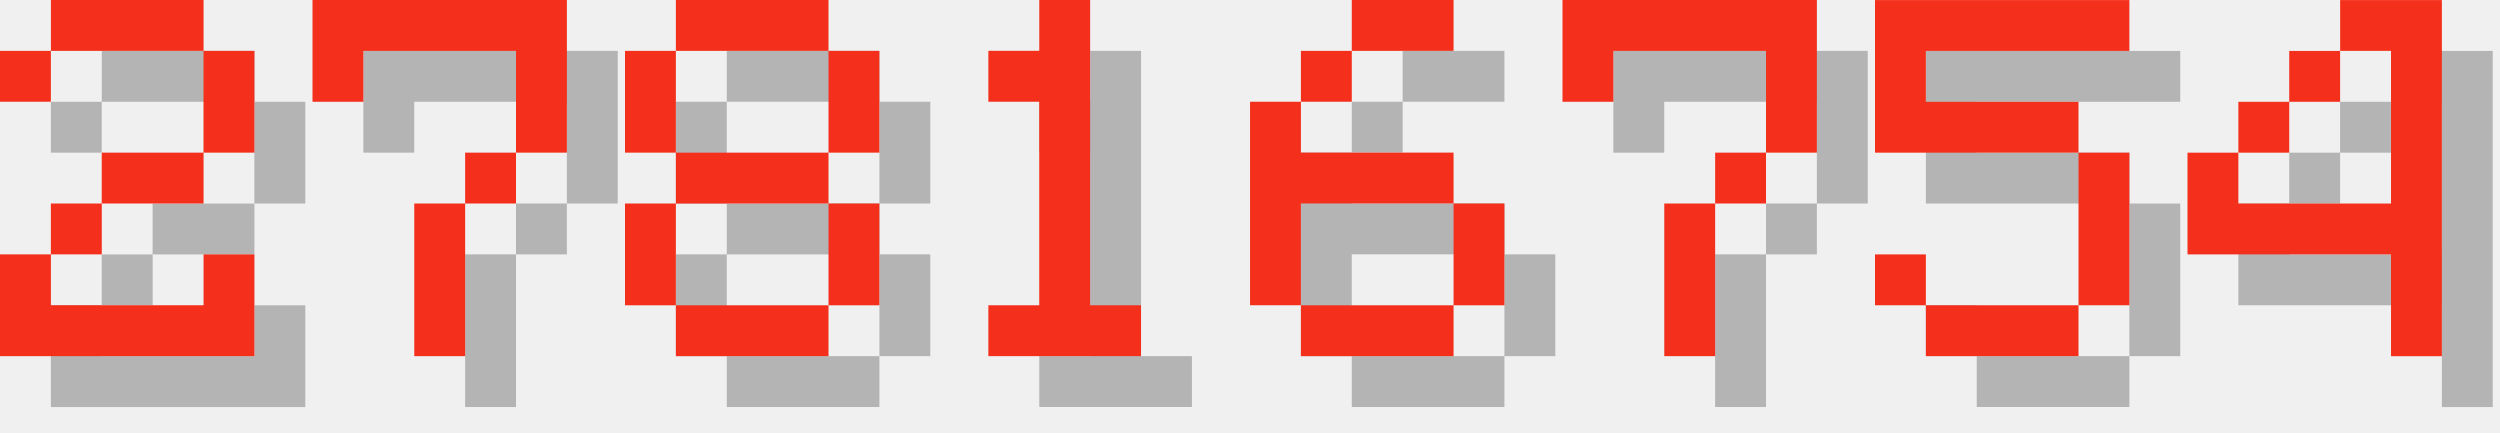
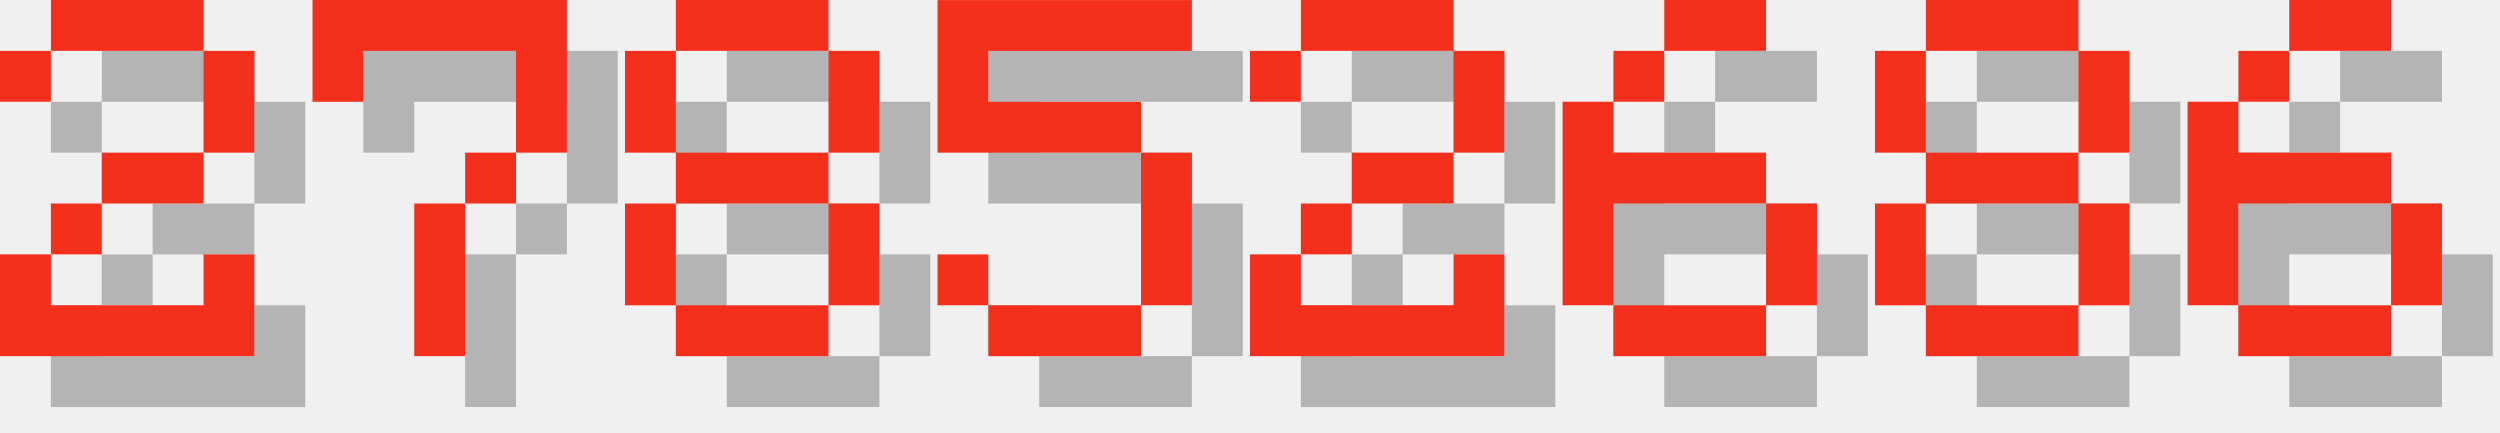
<svg xmlns="http://www.w3.org/2000/svg" version="1.1" width="208.0" height="36">
  <style>
        .text-foreground {
            fill: #F4301C;
        }
        .text-shadow {
            fill: #000000;
            fill-opacity: 0.25;
        }
    </style>
  <g class="digit" id="digit_2" transform="translate(0.0, 0), scale(4)">
    <path id="digit_2_shadow" class="text-shadow" d="m1.058 2.117v1.058h1.058v-1.058h3.175v2.117h-2.117v1.058h-1.058v1.058h-1.058v2.117h5.292v-2.117h-1.058v1.058h-3.175v-1.058h1.058v-1.058h2.117v-1.058h1.058v-2.117h-1.058v-1.058h-3.175v1.058h-1.058z" fill-opacity=".5" style="paint-order:stroke fill markers" />
    <path id="digit_2_fg" class="text-foreground" d="m0 1.058v1.058h1.058v-1.058h3.175v2.117h-2.117v1.058h-1.058v1.058h-1.058v2.117h5.292v-2.117h-1.058v1.058h-3.175v-1.058h1.058v-1.058h2.117v-1.058h1.058v-2.117h-1.058v-1.058h-3.175v1.058h-1.058z" fill="#fff" style="paint-order:stroke fill markers" />
  </g>
  <g class="digit" id="digit_7" transform="translate(26.0, 0), scale(4)">
    <path id="digit_7_shadow" class="text-shadow" d="m1.058 1.058 2e-6 2.117h1.058v-1.058h3.175v1.058l2e-7 1.058h-1.058v1.058h-1.058l4e-7 3.175 1.058 1e-7v-3.175h1.058v-1.058h1.058l5e-7 -1.058v-2.117z" fill-opacity=".5" style="paint-order:stroke fill markers" />
    <path id="digit_7_fg" class="text-foreground" d="m0 0 2e-6 2.117h1.058v-1.058h3.175v1.058l2e-7 1.058h-1.058v1.058h-1.058l4e-7 3.175 1.058 1e-7v-3.175h1.058v-1.058h1.058l5e-7 -1.058v-2.117z" fill="#fff" style="paint-order:stroke fill markers" />
  </g>
  <g class="digit" id="digit_8" transform="translate(52.0, 0), scale(4)">
    <path id="digit_8_shadow" class="text-shadow" d="m2.117 1.058v1.058h3.175v-1.058h-3.175zm3.175 1.058v2.117h1.058v-2.117h-1.058zm0 2.117h-3.175v1.058h3.175v-1.058zm0 1.058v2.117h1.058v-2.117h-1.058zm0 2.117h-3.175v1.058h3.175v-1.058zm-3.175 0v-2.117h-1.058v2.117h1.058zm0-3.175v-2.117h-1.058v2.117h1.058z" fill-opacity=".5" style="paint-order:stroke fill markers" />
    <path id="digit_8_fg" class="text-foreground" d="m1.058 0v1.058h3.175v-1.058h-3.175zm3.175 1.058v2.117h1.058v-2.117h-1.058zm0 2.117h-3.175v1.058h3.175v-1.058zm0 1.058v2.117h1.058v-2.117h-1.058zm0 2.117h-3.175v1.058h3.175v-1.058zm-3.175 0v-2.117h-1.058v2.117h1.058zm0-3.175v-2.117h-1.058v2.117h1.058z" fill="#fff" style="paint-order:stroke fill markers" />
  </g>
-   <g class="digit" id="digit_1" transform="translate(78.0, 0), scale(4)">
-     <path id="digit_1_shadow" class="text-shadow" d="m2.117 2.117v1.058h1.058v4.233h-1.058v1.058h3.175v-1.058h-1.058v-6.35h-1.058v1.058h-1.058z" fill-opacity=".5" style="paint-order:stroke fill markers" />
-     <path id="digit_1_fg" class="text-foreground" d="m1.058 1.058v1.058h1.058v4.233h-1.058v1.058h3.175v-1.058h-1.058v-6.35h-1.058v1.058h-1.058z" fill="#fff" style="paint-order:stroke fill markers" />
+   <g class="digit" id="digit_5" transform="translate(78.0, 0), scale(4)">
+     <path id="digit_5_shadow" class="text-shadow" d="m1.058 1.058v3.175h4.233v3.175h-3.175v-1.058h-1.058v1.058h1.058v1.058h3.175v-1.058h1.058v-3.175h-1.058v-1.058h-3.175v-1.058h4.233v-1.058h-5.292z" fill-opacity=".5" style="paint-order:stroke fill markers" />
+     <path id="digit_5_fg" class="text-foreground" d="m0 0v3.175h4.233v3.175h-3.175v-1.058h-1.058v1.058h1.058v1.058h3.175v-1.058h1.058v-3.175h-1.058v-1.058h-3.175v-1.058h4.233v-1.058h-5.292z" fill="#fff" style="paint-order:stroke fill markers" />
  </g>
-   <g class="digit" id="digit_6" transform="translate(104.0, 0), scale(4)">
+   <g class="digit" id="digit_2" transform="translate(104.0, 0), scale(4)">
+     <path id="digit_2_shadow" class="text-shadow" d="m1.058 2.117v1.058h1.058v-1.058h3.175v2.117h-2.117v1.058h-1.058v1.058h-1.058v2.117h5.292v-2.117h-1.058v1.058h-3.175v-1.058h1.058v-1.058h2.117v-1.058h1.058v-2.117h-1.058v-1.058h-3.175v1.058h-1.058z" fill-opacity=".5" style="paint-order:stroke fill markers" />
+     <path id="digit_2_fg" class="text-foreground" d="m0 1.058v1.058h1.058v-1.058h3.175v2.117h-2.117v1.058h-1.058v1.058h-1.058v2.117h5.292v-2.117h-1.058v1.058h-3.175v-1.058h1.058v-1.058h2.117v-1.058h1.058v-2.117h-1.058v-1.058h-3.175v1.058h-1.058z" fill="#fff" style="paint-order:stroke fill markers" />
+   </g>
+   <g class="digit" id="digit_6" transform="translate(130.0, 0), scale(4)">
    <path id="digit_6_shadow" class="text-shadow" d="m3.175 1.058v1.058h2.117v-1.058h-2.117zm0 1.058h-1.058v1.058h1.058v-1.058zm-1.058 1.058h-1.058v4.233h1.058v-2.117h3.175v-1.058h-3.175v-1.058zm3.175 2.117v2.117h1.058v-2.117h-1.058zm0 2.117h-3.175v1.058h3.175v-1.058z" fill-opacity=".5" style="paint-order:stroke fill markers" />
    <path id="digit_6_fg" class="text-foreground" d="m2.117 0v1.058h2.117v-1.058h-2.117zm0 1.058h-1.058v1.058h1.058v-1.058zm-1.058 1.058h-1.058v4.233h1.058v-2.117h3.175v-1.058h-3.175v-1.058zm3.175 2.117v2.117h1.058v-2.117h-1.058zm0 2.117h-3.175v1.058h3.175v-1.058z" fill="#fff" style="paint-order:stroke fill markers" />
  </g>
-   <g class="digit" id="digit_7" transform="translate(130.0, 0), scale(4)">
-     <path id="digit_7_shadow" class="text-shadow" d="m1.058 1.058 2e-6 2.117h1.058v-1.058h3.175v1.058l2e-7 1.058h-1.058v1.058h-1.058l4e-7 3.175 1.058 1e-7v-3.175h1.058v-1.058h1.058l5e-7 -1.058v-2.117z" fill-opacity=".5" style="paint-order:stroke fill markers" />
-     <path id="digit_7_fg" class="text-foreground" d="m0 0 2e-6 2.117h1.058v-1.058h3.175v1.058l2e-7 1.058h-1.058v1.058h-1.058l4e-7 3.175 1.058 1e-7v-3.175h1.058v-1.058h1.058l5e-7 -1.058v-2.117z" fill="#fff" style="paint-order:stroke fill markers" />
+   <g class="digit" id="digit_8" transform="translate(156.0, 0), scale(4)">
+     <path id="digit_8_shadow" class="text-shadow" d="m2.117 1.058v1.058h3.175v-1.058h-3.175zm3.175 1.058v2.117h1.058v-2.117h-1.058zm0 2.117h-3.175v1.058h3.175v-1.058zm0 1.058v2.117h1.058v-2.117h-1.058zm0 2.117h-3.175v1.058h3.175v-1.058zm-3.175 0v-2.117h-1.058v2.117h1.058zm0-3.175v-2.117h-1.058v2.117h1.058z" fill-opacity=".5" style="paint-order:stroke fill markers" />
+     <path id="digit_8_fg" class="text-foreground" d="m1.058 0v1.058h3.175v-1.058h-3.175zm3.175 1.058v2.117h1.058v-2.117h-1.058zm0 2.117h-3.175v1.058h3.175v-1.058zm0 1.058v2.117h1.058v-2.117h-1.058zm0 2.117h-3.175v1.058h3.175v-1.058zm-3.175 0v-2.117h-1.058v2.117h1.058zm0-3.175v-2.117h-1.058v2.117h1.058z" fill="#fff" style="paint-order:stroke fill markers" />
  </g>
-   <g class="digit" id="digit_5" transform="translate(156.0, 0), scale(4)">
-     <path id="digit_5_shadow" class="text-shadow" d="m1.058 1.058v3.175h4.233v3.175h-3.175v-1.058h-1.058v1.058h1.058v1.058h3.175v-1.058h1.058v-3.175h-1.058v-1.058h-3.175v-1.058h4.233v-1.058h-5.292z" fill-opacity=".5" style="paint-order:stroke fill markers" />
-     <path id="digit_5_fg" class="text-foreground" d="m0 0v3.175h4.233v3.175h-3.175v-1.058h-1.058v1.058h1.058v1.058h3.175v-1.058h1.058v-3.175h-1.058v-1.058h-3.175v-1.058h4.233v-1.058h-5.292z" fill="#fff" style="paint-order:stroke fill markers" />
-   </g>
-   <g class="digit" id="digit_4" transform="translate(182.0, 0), scale(4)">
-     <path id="digit_4_shadow" class="text-shadow" d="m4.233 1.058v1.058h1.058v3.175h-3.175v-1.058h-1.058v2.117h4.233v2.117h1.058v-7.408h-2.117zm-2.117 3.175h1.058v-1.058h-1.058v1.058zm1.058-1.058h1.058v-1.058h-1.058v1.058z" fill-opacity=".5" style="paint-order:stroke fill markers" />
-     <path id="digit_4_fg" class="text-foreground" d="m3.175 0v1.058h1.058v3.175h-3.175v-1.058h-1.058v2.117h4.233v2.117h1.058v-7.408h-2.117zm-2.117 3.175h1.058v-1.058h-1.058v1.058zm1.058-1.058h1.058v-1.058h-1.058v1.058z" fill="#fff" style="paint-order:stroke fill markers" />
+   <g class="digit" id="digit_6" transform="translate(182.0, 0), scale(4)">
+     <path id="digit_6_shadow" class="text-shadow" d="m3.175 1.058v1.058h2.117v-1.058h-2.117zm0 1.058h-1.058v1.058h1.058v-1.058zm-1.058 1.058h-1.058v4.233h1.058v-2.117h3.175v-1.058h-3.175v-1.058zm3.175 2.117v2.117h1.058v-2.117h-1.058zm0 2.117h-3.175v1.058h3.175v-1.058z" fill-opacity=".5" style="paint-order:stroke fill markers" />
+     <path id="digit_6_fg" class="text-foreground" d="m2.117 0v1.058h2.117v-1.058h-2.117zm0 1.058h-1.058v1.058h1.058v-1.058zm-1.058 1.058h-1.058v4.233h1.058v-2.117h3.175v-1.058h-3.175v-1.058zm3.175 2.117v2.117h1.058v-2.117h-1.058zm0 2.117h-3.175v1.058h3.175v-1.058z" fill="#fff" style="paint-order:stroke fill markers" />
  </g>
</svg>
